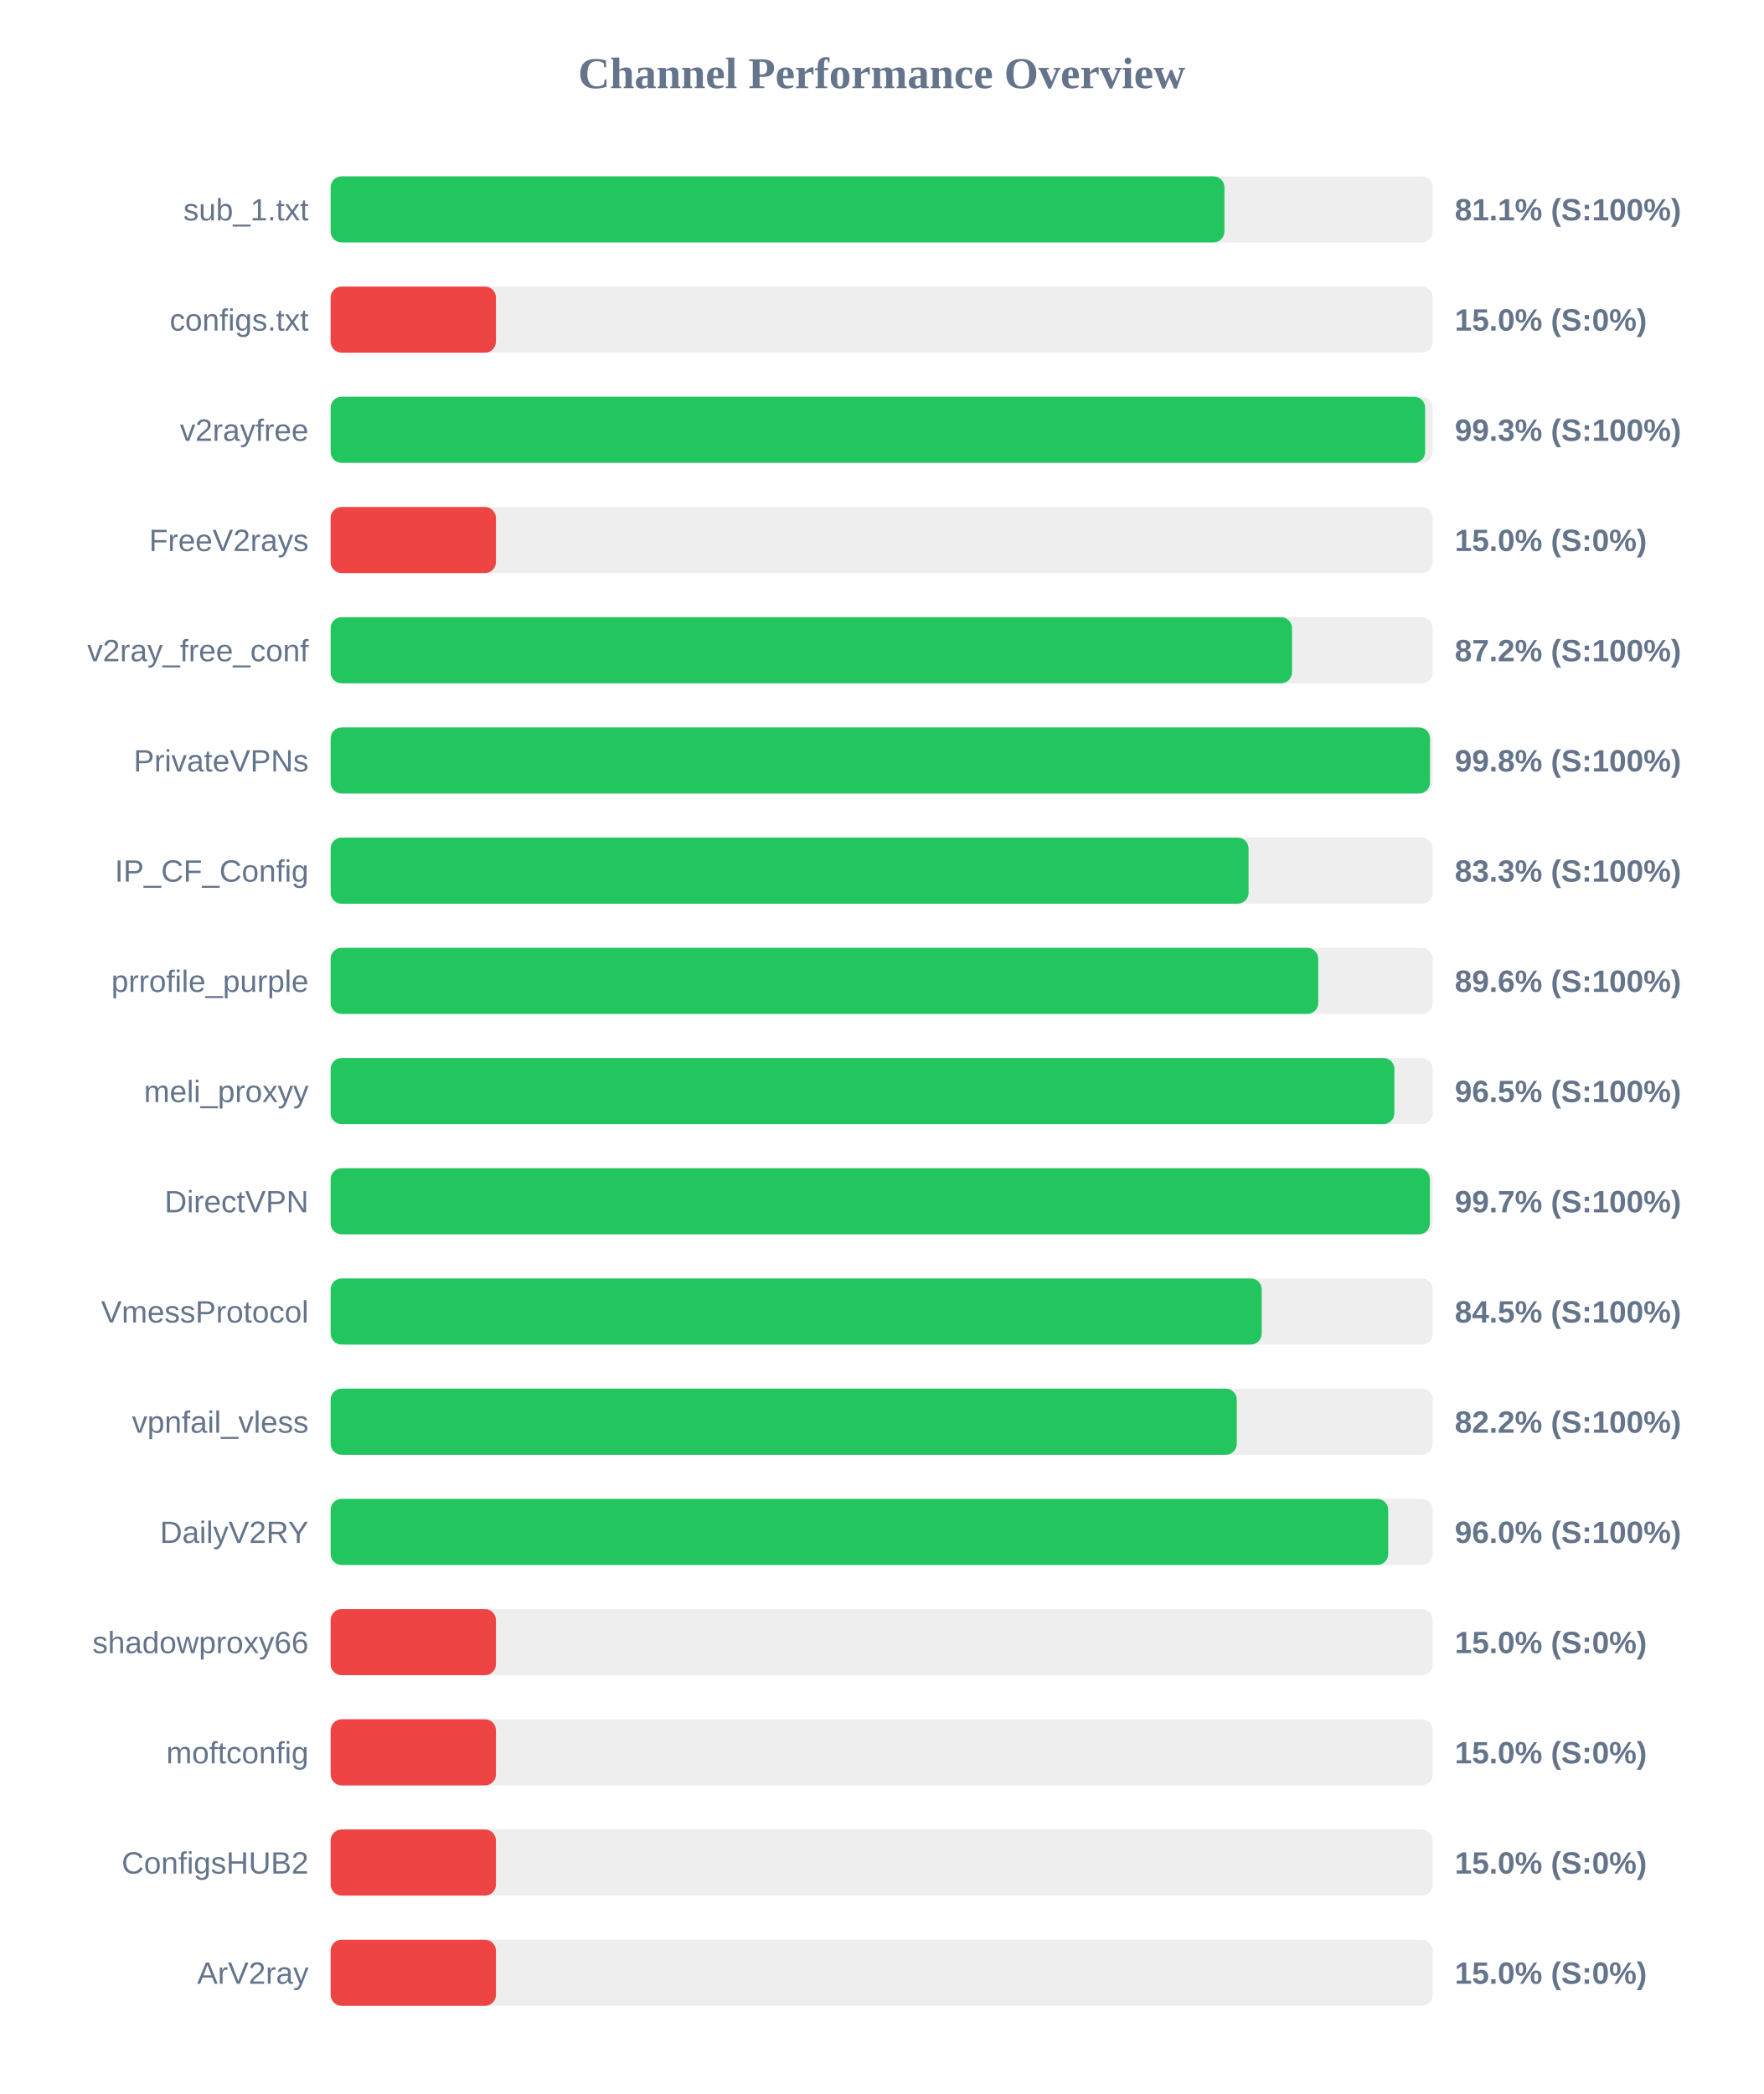
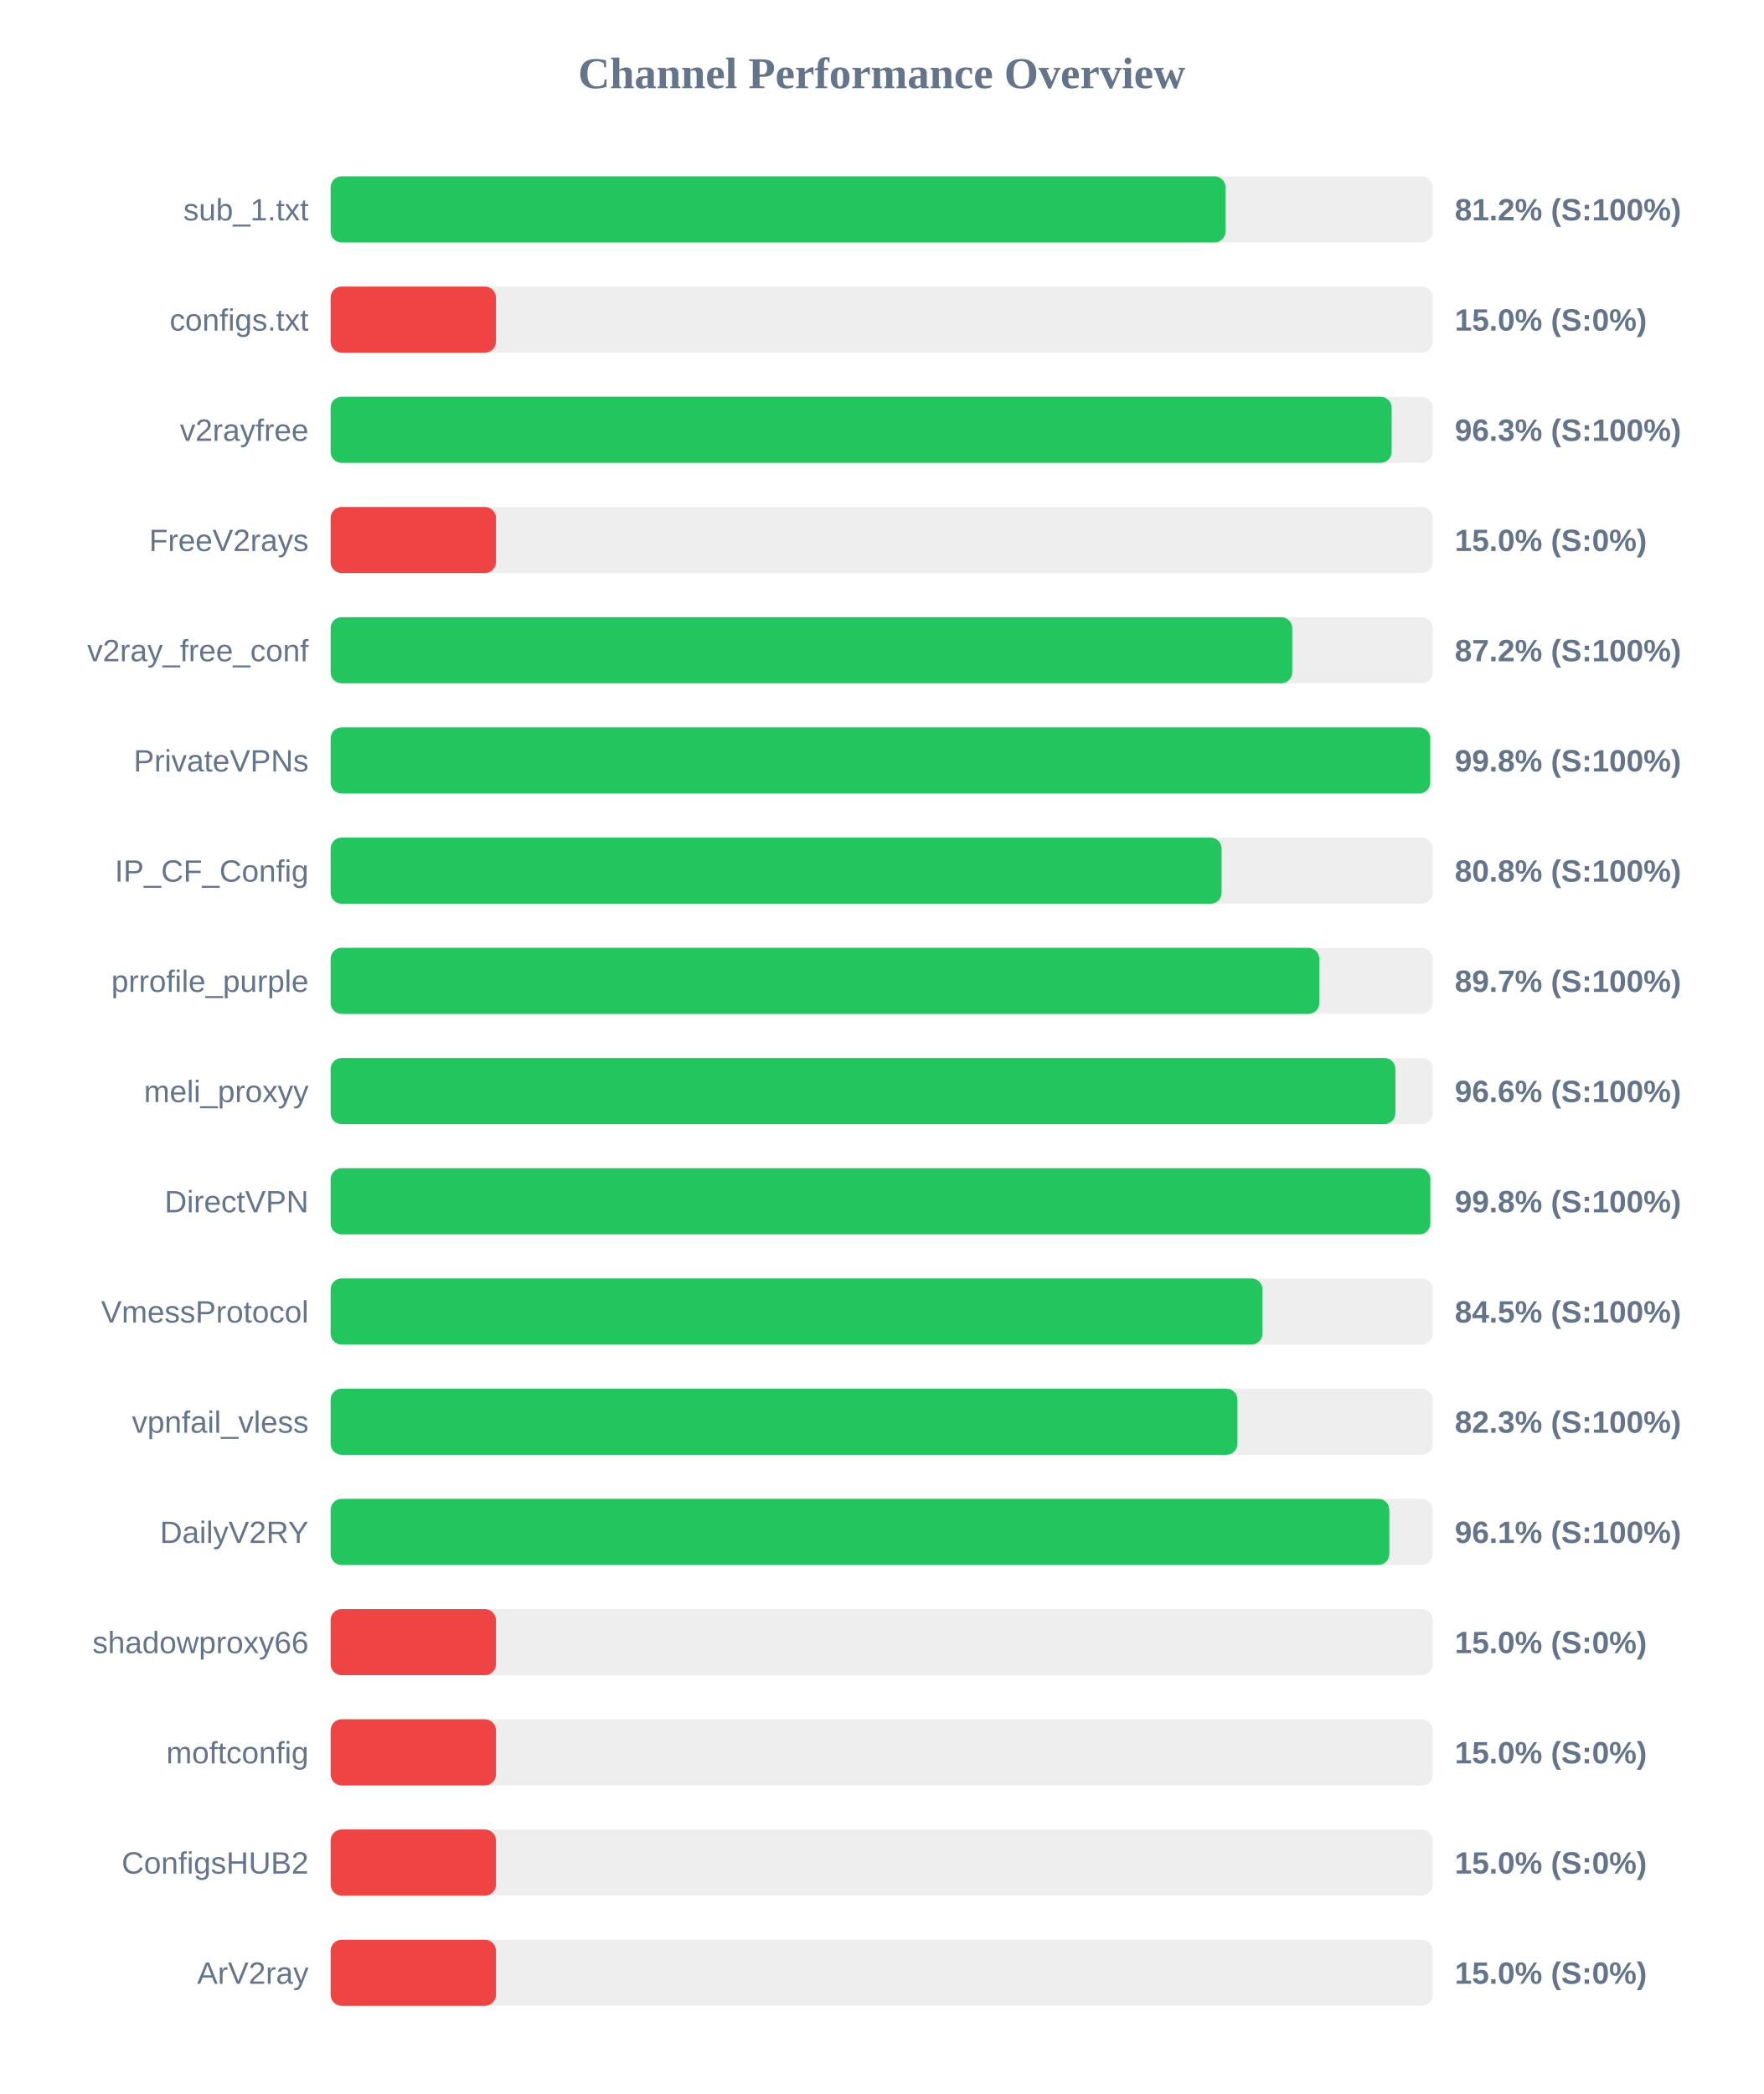
<svg xmlns="http://www.w3.org/2000/svg" width="800" height="950" version="1.1">
  <style>
        .row { font: 14px Arial; fill: #64748b; }
        .score { font: bold 14px Arial; fill: #64748b; }
    </style>
  <text x="400" y="40" text-anchor="middle" font-size="20px" font-weight="bold" fill="#64748b">Channel Performance Overview</text>
  <rect x="150" y="80" width="500" height="30" fill="#eee" rx="5" />
-   <rect x="150" y="80" width="405.5" height="30" fill="#22c55e" rx="5" />
+   <rect x="150" y="80" width="406.0" height="30" fill="#22c55e" rx="5" />
  <text x="140" y="100" text-anchor="end" class="row">sub_1.txt</text>
-   <text x="660" y="100" text-anchor="start" class="score">81.1% (S:100%)</text>
+   <text x="660" y="100" text-anchor="start" class="score">81.2% (S:100%)</text>
  <rect x="150" y="130" width="500" height="30" fill="#eee" rx="5" />
  <rect x="150" y="130" width="75.0" height="30" fill="#ef4444" rx="5" />
  <text x="140" y="150" text-anchor="end" class="row">configs.txt</text>
  <text x="660" y="150" text-anchor="start" class="score">15.0% (S:0%)</text>
  <rect x="150" y="180" width="500" height="30" fill="#eee" rx="5" />
-   <rect x="150" y="180" width="496.55" height="30" fill="#22c55e" rx="5" />
+   <rect x="150" y="180" width="481.35" height="30" fill="#22c55e" rx="5" />
  <text x="140" y="200" text-anchor="end" class="row">v2rayfree</text>
-   <text x="660" y="200" text-anchor="start" class="score">99.3% (S:100%)</text>
+   <text x="660" y="200" text-anchor="start" class="score">96.3% (S:100%)</text>
  <rect x="150" y="230" width="500" height="30" fill="#eee" rx="5" />
  <rect x="150" y="230" width="75.0" height="30" fill="#ef4444" rx="5" />
  <text x="140" y="250" text-anchor="end" class="row">FreeV2rays</text>
  <text x="660" y="250" text-anchor="start" class="score">15.0% (S:0%)</text>
  <rect x="150" y="280" width="500" height="30" fill="#eee" rx="5" />
-   <rect x="150" y="280" width="436.15" height="30" fill="#22c55e" rx="5" />
+   <rect x="150" y="280" width="436.25" height="30" fill="#22c55e" rx="5" />
  <text x="140" y="300" text-anchor="end" class="row">v2ray_free_conf</text>
  <text x="660" y="300" text-anchor="start" class="score">87.2% (S:100%)</text>
  <rect x="150" y="330" width="500" height="30" fill="#eee" rx="5" />
-   <rect x="150" y="330" width="498.75" height="30" fill="#22c55e" rx="5" />
+   <rect x="150" y="330" width="498.85" height="30" fill="#22c55e" rx="5" />
  <text x="140" y="350" text-anchor="end" class="row">PrivateVPNs</text>
  <text x="660" y="350" text-anchor="start" class="score">99.8% (S:100%)</text>
  <rect x="150" y="380" width="500" height="30" fill="#eee" rx="5" />
-   <rect x="150" y="380" width="416.45" height="30" fill="#22c55e" rx="5" />
+   <rect x="150" y="380" width="404.2" height="30" fill="#22c55e" rx="5" />
  <text x="140" y="400" text-anchor="end" class="row">IP_CF_Config</text>
-   <text x="660" y="400" text-anchor="start" class="score">83.3% (S:100%)</text>
+   <text x="660" y="400" text-anchor="start" class="score">80.8% (S:100%)</text>
  <rect x="150" y="430" width="500" height="30" fill="#eee" rx="5" />
-   <rect x="150" y="430" width="448.05" height="30" fill="#22c55e" rx="5" />
+   <rect x="150" y="430" width="448.55" height="30" fill="#22c55e" rx="5" />
  <text x="140" y="450" text-anchor="end" class="row">prrofile_purple</text>
-   <text x="660" y="450" text-anchor="start" class="score">89.6% (S:100%)</text>
+   <text x="660" y="450" text-anchor="start" class="score">89.7% (S:100%)</text>
  <rect x="150" y="480" width="500" height="30" fill="#eee" rx="5" />
-   <rect x="150" y="480" width="482.6" height="30" fill="#22c55e" rx="5" />
+   <rect x="150" y="480" width="483.05" height="30" fill="#22c55e" rx="5" />
  <text x="140" y="500" text-anchor="end" class="row">meli_proxyy</text>
-   <text x="660" y="500" text-anchor="start" class="score">96.5% (S:100%)</text>
+   <text x="660" y="500" text-anchor="start" class="score">96.6% (S:100%)</text>
  <rect x="150" y="530" width="500" height="30" fill="#eee" rx="5" />
-   <rect x="150" y="530" width="498.7" height="30" fill="#22c55e" rx="5" />
+   <rect x="150" y="530" width="498.9" height="30" fill="#22c55e" rx="5" />
  <text x="140" y="550" text-anchor="end" class="row">DirectVPN</text>
-   <text x="660" y="550" text-anchor="start" class="score">99.7% (S:100%)</text>
+   <text x="660" y="550" text-anchor="start" class="score">99.8% (S:100%)</text>
  <rect x="150" y="580" width="500" height="30" fill="#eee" rx="5" />
-   <rect x="150" y="580" width="422.4" height="30" fill="#22c55e" rx="5" />
+   <rect x="150" y="580" width="422.75" height="30" fill="#22c55e" rx="5" />
  <text x="140" y="600" text-anchor="end" class="row">VmessProtocol</text>
  <text x="660" y="600" text-anchor="start" class="score">84.5% (S:100%)</text>
  <rect x="150" y="630" width="500" height="30" fill="#eee" rx="5" />
-   <rect x="150" y="630" width="411.1" height="30" fill="#22c55e" rx="5" />
+   <rect x="150" y="630" width="411.4" height="30" fill="#22c55e" rx="5" />
  <text x="140" y="650" text-anchor="end" class="row">vpnfail_vless</text>
-   <text x="660" y="650" text-anchor="start" class="score">82.2% (S:100%)</text>
+   <text x="660" y="650" text-anchor="start" class="score">82.3% (S:100%)</text>
  <rect x="150" y="680" width="500" height="30" fill="#eee" rx="5" />
-   <rect x="150" y="680" width="479.8" height="30" fill="#22c55e" rx="5" />
+   <rect x="150" y="680" width="480.3" height="30" fill="#22c55e" rx="5" />
  <text x="140" y="700" text-anchor="end" class="row">DailyV2RY</text>
-   <text x="660" y="700" text-anchor="start" class="score">96.0% (S:100%)</text>
+   <text x="660" y="700" text-anchor="start" class="score">96.1% (S:100%)</text>
  <rect x="150" y="730" width="500" height="30" fill="#eee" rx="5" />
  <rect x="150" y="730" width="75.0" height="30" fill="#ef4444" rx="5" />
  <text x="140" y="750" text-anchor="end" class="row">shadowproxy66</text>
  <text x="660" y="750" text-anchor="start" class="score">15.0% (S:0%)</text>
  <rect x="150" y="780" width="500" height="30" fill="#eee" rx="5" />
  <rect x="150" y="780" width="75.0" height="30" fill="#ef4444" rx="5" />
  <text x="140" y="800" text-anchor="end" class="row">moftconfig</text>
  <text x="660" y="800" text-anchor="start" class="score">15.0% (S:0%)</text>
  <rect x="150" y="830" width="500" height="30" fill="#eee" rx="5" />
  <rect x="150" y="830" width="75.0" height="30" fill="#ef4444" rx="5" />
  <text x="140" y="850" text-anchor="end" class="row">ConfigsHUB2</text>
  <text x="660" y="850" text-anchor="start" class="score">15.0% (S:0%)</text>
  <rect x="150" y="880" width="500" height="30" fill="#eee" rx="5" />
  <rect x="150" y="880" width="75.0" height="30" fill="#ef4444" rx="5" />
  <text x="140" y="900" text-anchor="end" class="row">ArV2ray</text>
  <text x="660" y="900" text-anchor="start" class="score">15.0% (S:0%)</text>
</svg>
